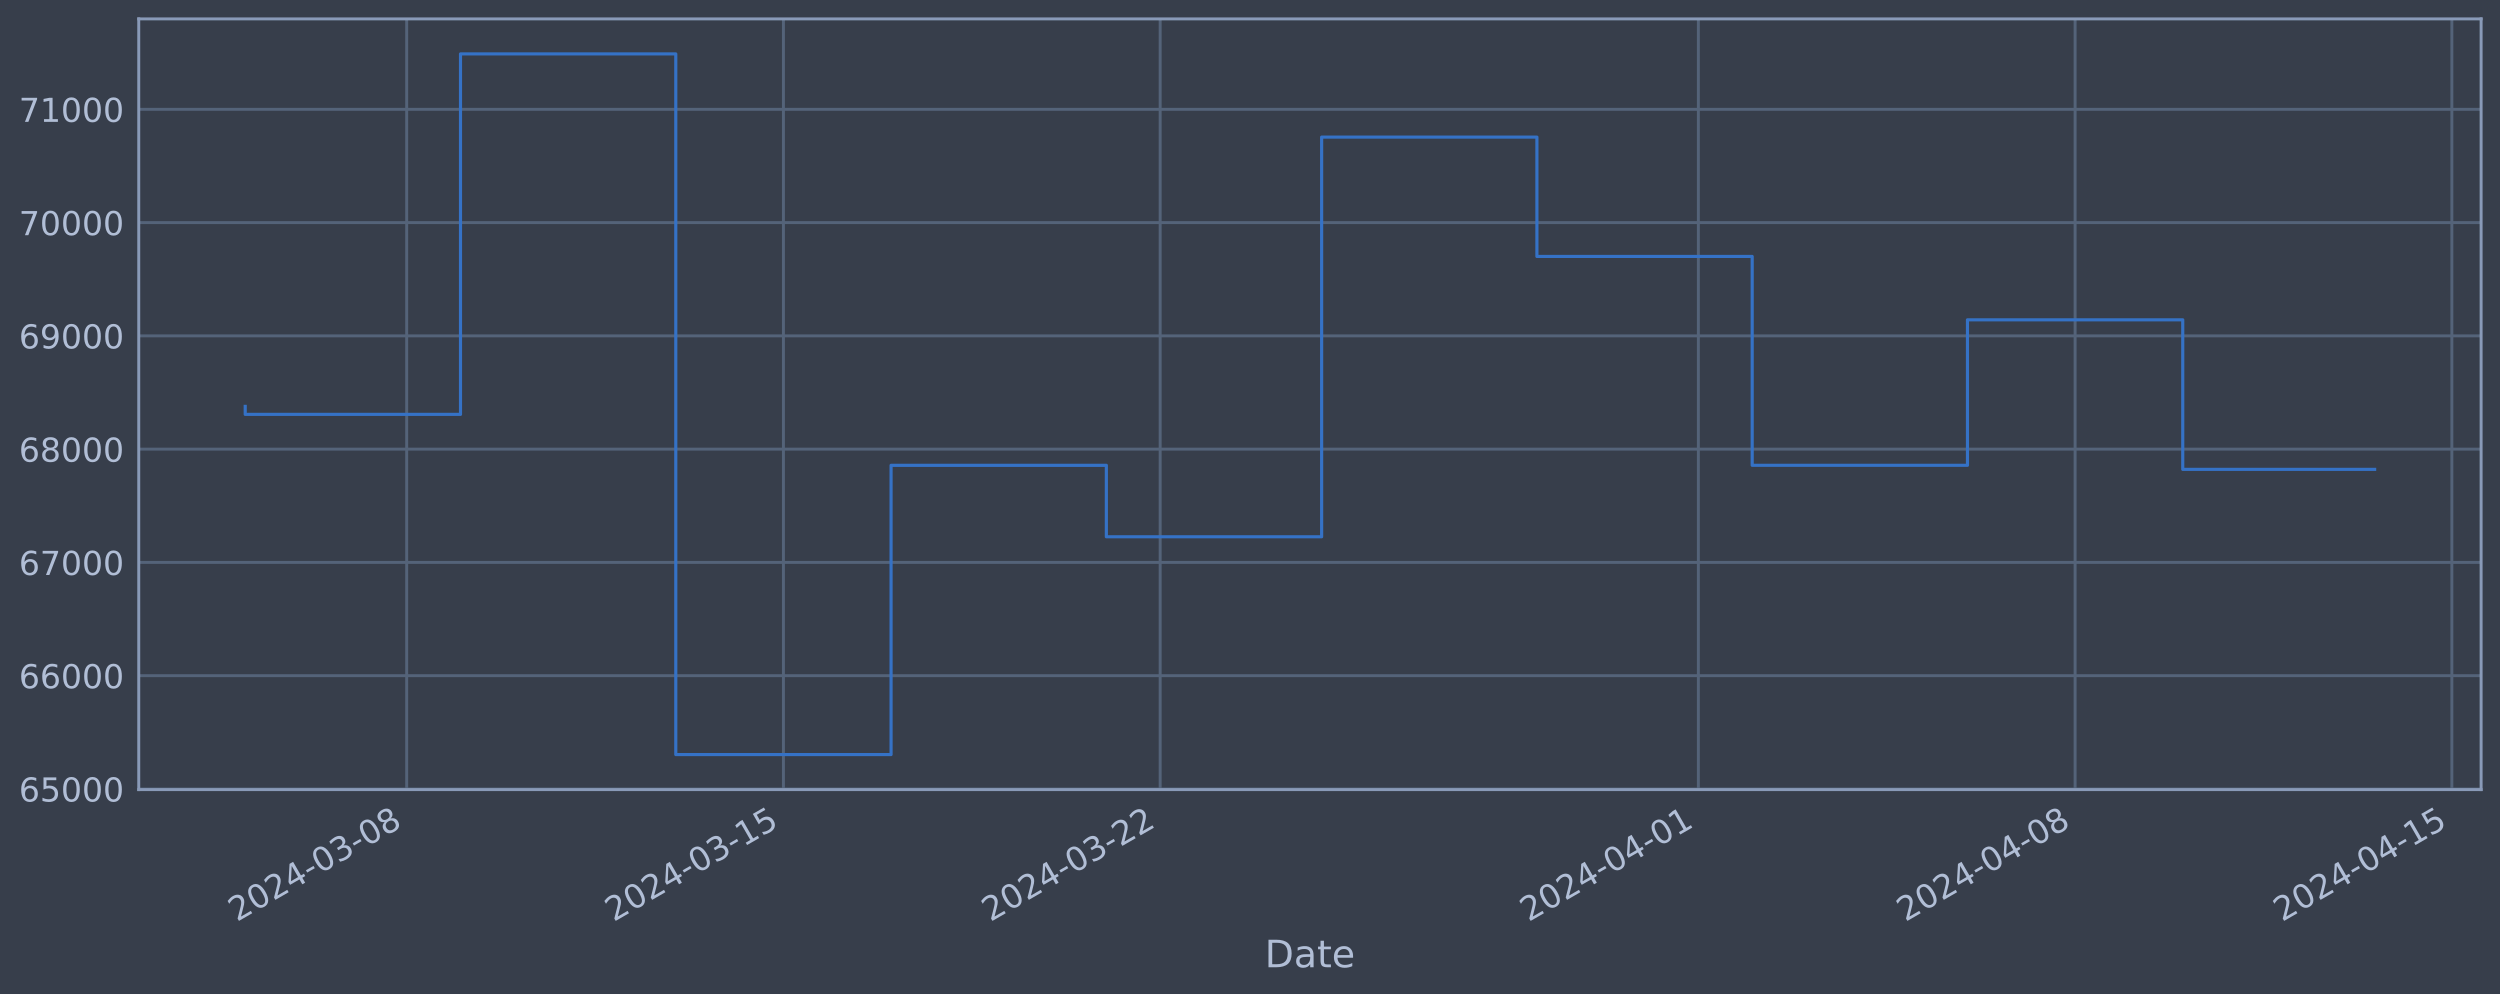
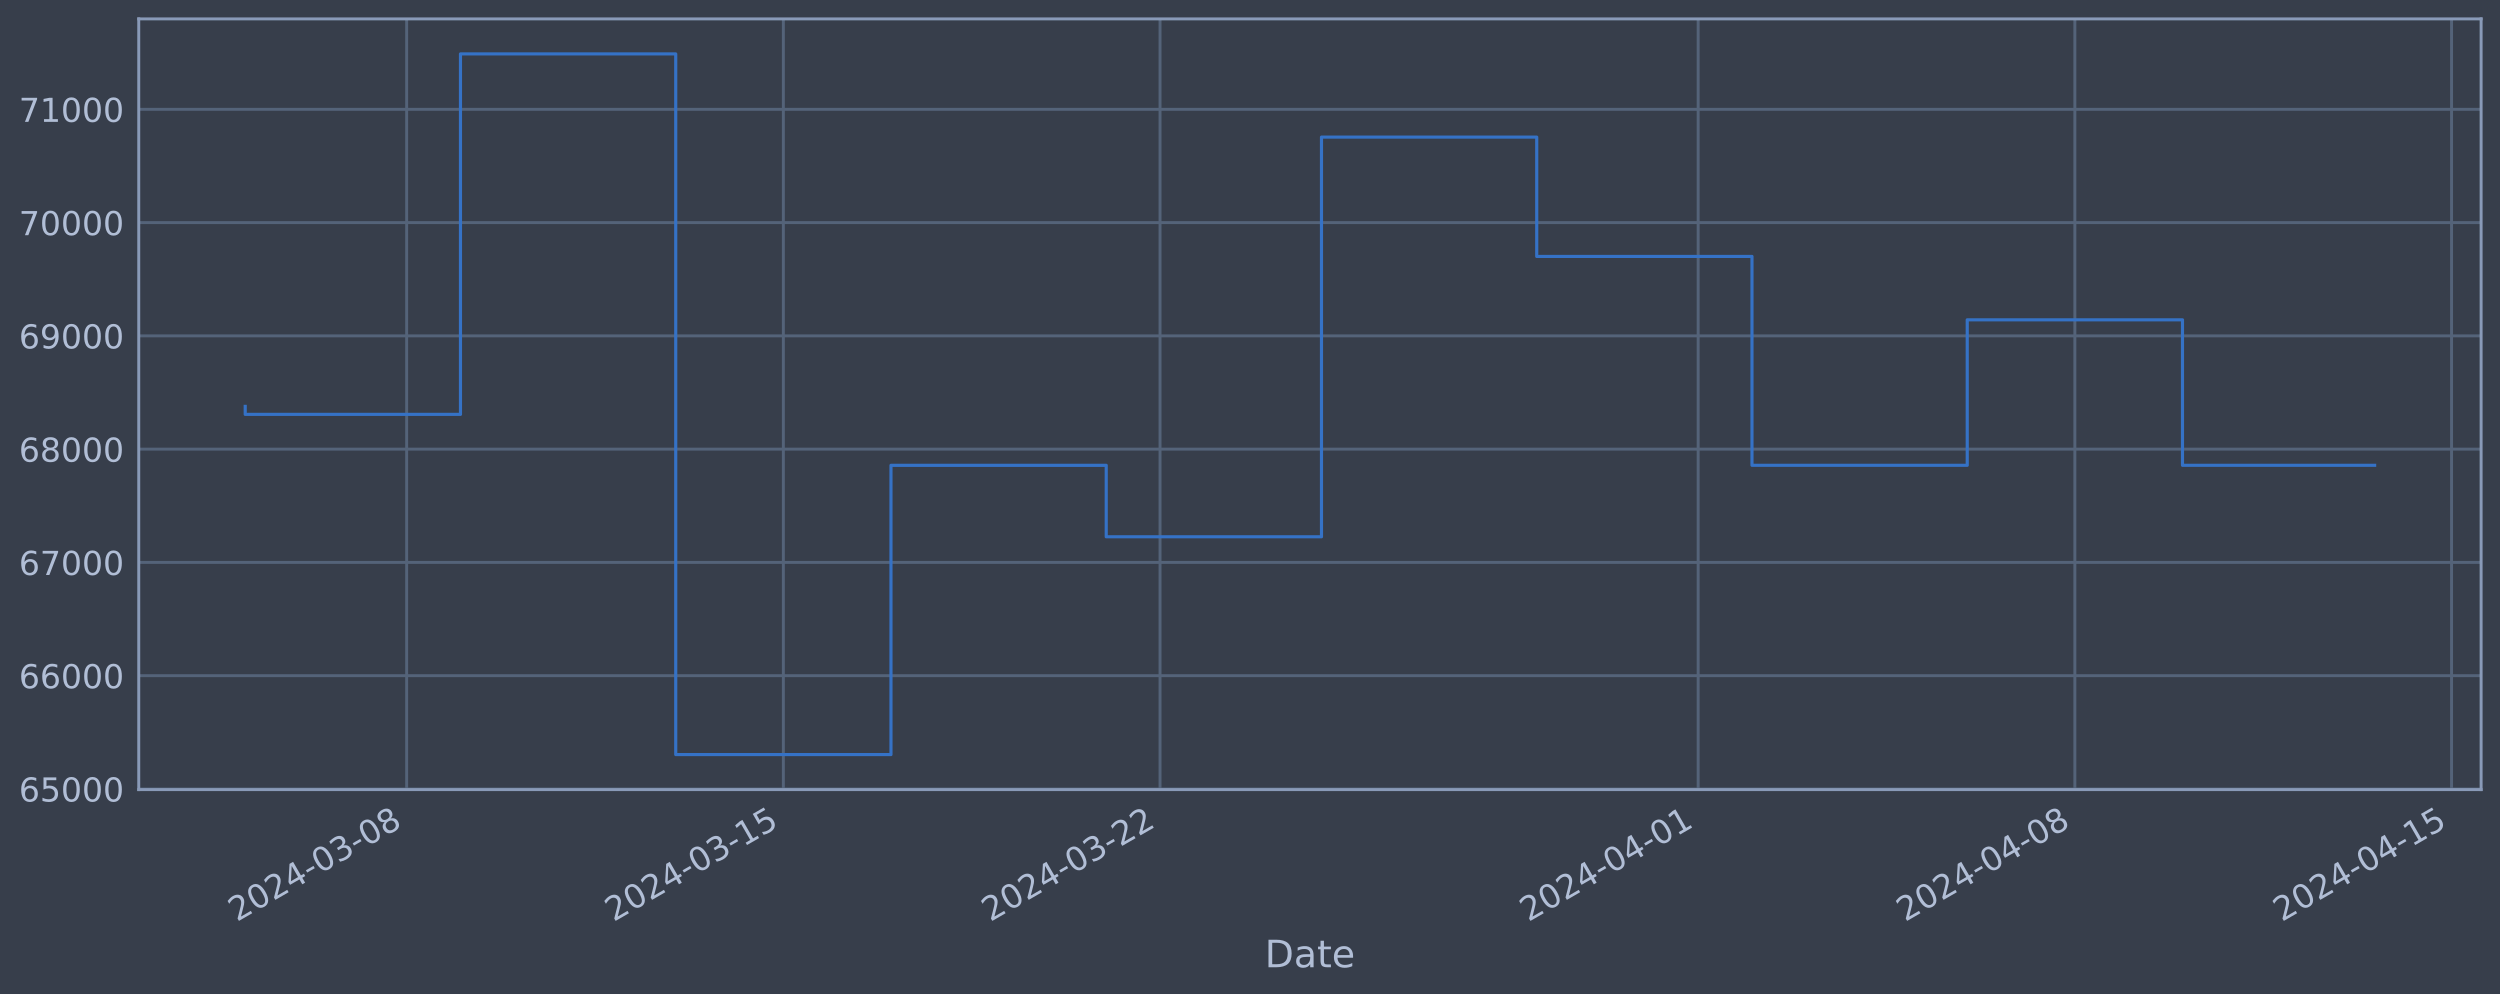
<svg xmlns="http://www.w3.org/2000/svg" xmlns:xlink="http://www.w3.org/1999/xlink" width="952.884pt" height="378.87pt" viewBox="0 0 952.884 378.87" version="1.1">
  <defs>
    <style type="text/css">*{stroke-linejoin: round; stroke-linecap: butt}</style>
  </defs>
  <g id="figure_1">
    <g id="patch_1">
      <path d="M 0 378.87  L 952.884 378.87  L 952.884 0  L 0 0  z " style="fill: #373e4b" />
    </g>
    <g id="axes_1">
      <g id="patch_2">
        <path d="M 52.884 300.96  L 945.684 300.96  L 945.684 7.2  L 52.884 7.2  z " style="fill: #373e4b" />
      </g>
      <g id="matplotlib.axis_1">
        <g id="xtick_1">
          <g id="line2d_1">
-             <path d="M 155.007 300.96  L 155.007 7.2  " clip-path="url(#pd84f267d5d)" style="fill: none; stroke: #546379; stroke-width: 1.12; stroke-linecap: square" />
+             <path d="M 154.999 300.96  L 154.999 7.2  " clip-path="url(#pb065a8bb5a)" style="fill: none; stroke: #546379; stroke-width: 1.12; stroke-linecap: square" />
          </g>
          <g id="line2d_2" />
          <g id="text_1">
-             <g style="fill: #b1bed6" transform="translate(90.28155 351.4642) rotate(-30) scale(0.126 -0.126)">
+             <g style="fill: #b1bed6" transform="translate(90.2732 351.4642) rotate(-30) scale(0.126 -0.126)">
              <defs>
                <path id="DejaVuSans-32" d="M 1228 531  L 3431 531  L 3431 0  L 469 0  L 469 531  Q 828 903 1448 1529  Q 2069 2156 2228 2338  Q 2531 2678 2651 2914  Q 2772 3150 2772 3378  Q 2772 3750 2511 3984  Q 2250 4219 1831 4219  Q 1534 4219 1204 4116  Q 875 4013 500 3803  L 500 4441  Q 881 4594 1212 4672  Q 1544 4750 1819 4750  Q 2544 4750 2975 4387  Q 3406 4025 3406 3419  Q 3406 3131 3298 2873  Q 3191 2616 2906 2266  Q 2828 2175 2409 1742  Q 1991 1309 1228 531  z " transform="scale(0.015625)" />
                <path id="DejaVuSans-30" d="M 2034 4250  Q 1547 4250 1301 3770  Q 1056 3291 1056 2328  Q 1056 1369 1301 889  Q 1547 409 2034 409  Q 2525 409 2770 889  Q 3016 1369 3016 2328  Q 3016 3291 2770 3770  Q 2525 4250 2034 4250  z M 2034 4750  Q 2819 4750 3233 4129  Q 3647 3509 3647 2328  Q 3647 1150 3233 529  Q 2819 -91 2034 -91  Q 1250 -91 836 529  Q 422 1150 422 2328  Q 422 3509 836 4129  Q 1250 4750 2034 4750  z " transform="scale(0.015625)" />
                <path id="DejaVuSans-34" d="M 2419 4116  L 825 1625  L 2419 1625  L 2419 4116  z M 2253 4666  L 3047 4666  L 3047 1625  L 3713 1625  L 3713 1100  L 3047 1100  L 3047 0  L 2419 0  L 2419 1100  L 313 1100  L 313 1709  L 2253 4666  z " transform="scale(0.015625)" />
                <path id="DejaVuSans-2d" d="M 313 2009  L 1997 2009  L 1997 1497  L 313 1497  L 313 2009  z " transform="scale(0.015625)" />
                <path id="DejaVuSans-33" d="M 2597 2516  Q 3050 2419 3304 2112  Q 3559 1806 3559 1356  Q 3559 666 3084 287  Q 2609 -91 1734 -91  Q 1441 -91 1130 -33  Q 819 25 488 141  L 488 750  Q 750 597 1062 519  Q 1375 441 1716 441  Q 2309 441 2620 675  Q 2931 909 2931 1356  Q 2931 1769 2642 2001  Q 2353 2234 1838 2234  L 1294 2234  L 1294 2753  L 1863 2753  Q 2328 2753 2575 2939  Q 2822 3125 2822 3475  Q 2822 3834 2567 4026  Q 2313 4219 1838 4219  Q 1578 4219 1281 4162  Q 984 4106 628 3988  L 628 4550  Q 988 4650 1302 4700  Q 1616 4750 1894 4750  Q 2613 4750 3031 4423  Q 3450 4097 3450 3541  Q 3450 3153 3228 2886  Q 3006 2619 2597 2516  z " transform="scale(0.015625)" />
                <path id="DejaVuSans-38" d="M 2034 2216  Q 1584 2216 1326 1975  Q 1069 1734 1069 1313  Q 1069 891 1326 650  Q 1584 409 2034 409  Q 2484 409 2743 651  Q 3003 894 3003 1313  Q 3003 1734 2745 1975  Q 2488 2216 2034 2216  z M 1403 2484  Q 997 2584 770 2862  Q 544 3141 544 3541  Q 544 4100 942 4425  Q 1341 4750 2034 4750  Q 2731 4750 3128 4425  Q 3525 4100 3525 3541  Q 3525 3141 3298 2862  Q 3072 2584 2669 2484  Q 3125 2378 3379 2068  Q 3634 1759 3634 1313  Q 3634 634 3220 271  Q 2806 -91 2034 -91  Q 1263 -91 848 271  Q 434 634 434 1313  Q 434 1759 690 2068  Q 947 2378 1403 2484  z M 1172 3481  Q 1172 3119 1398 2916  Q 1625 2713 2034 2713  Q 2441 2713 2670 2916  Q 2900 3119 2900 3481  Q 2900 3844 2670 4047  Q 2441 4250 2034 4250  Q 1625 4250 1398 4047  Q 1172 3844 1172 3481  z " transform="scale(0.015625)" />
              </defs>
              <use xlink:href="#DejaVuSans-32" />
              <use xlink:href="#DejaVuSans-30" x="63.623" />
              <use xlink:href="#DejaVuSans-32" x="127.246" />
              <use xlink:href="#DejaVuSans-34" x="190.869" />
              <use xlink:href="#DejaVuSans-2d" x="254.492" />
              <use xlink:href="#DejaVuSans-30" x="290.576" />
              <use xlink:href="#DejaVuSans-33" x="354.199" />
              <use xlink:href="#DejaVuSans-2d" x="417.822" />
              <use xlink:href="#DejaVuSans-30" x="453.906" />
              <use xlink:href="#DejaVuSans-38" x="517.529" />
            </g>
          </g>
        </g>
        <g id="xtick_2">
          <g id="line2d_3">
-             <path d="M 298.604 300.96  L 298.604 7.2  " clip-path="url(#pd84f267d5d)" style="fill: none; stroke: #546379; stroke-width: 1.12; stroke-linecap: square" />
+             <path d="M 298.576 300.96  L 298.576 7.2  " clip-path="url(#pb065a8bb5a)" style="fill: none; stroke: #546379; stroke-width: 1.12; stroke-linecap: square" />
          </g>
          <g id="line2d_4" />
          <g id="text_2">
-             <g style="fill: #b1bed6" transform="translate(233.8784 351.4642) rotate(-30) scale(0.126 -0.126)">
+             <g style="fill: #b1bed6" transform="translate(233.8505 351.4642) rotate(-30) scale(0.126 -0.126)">
              <defs>
                <path id="DejaVuSans-31" d="M 794 531  L 1825 531  L 1825 4091  L 703 3866  L 703 4441  L 1819 4666  L 2450 4666  L 2450 531  L 3481 531  L 3481 0  L 794 0  L 794 531  z " transform="scale(0.015625)" />
                <path id="DejaVuSans-35" d="M 691 4666  L 3169 4666  L 3169 4134  L 1269 4134  L 1269 2991  Q 1406 3038 1543 3061  Q 1681 3084 1819 3084  Q 2600 3084 3056 2656  Q 3513 2228 3513 1497  Q 3513 744 3044 326  Q 2575 -91 1722 -91  Q 1428 -91 1123 -41  Q 819 9 494 109  L 494 744  Q 775 591 1075 516  Q 1375 441 1709 441  Q 2250 441 2565 725  Q 2881 1009 2881 1497  Q 2881 1984 2565 2268  Q 2250 2553 1709 2553  Q 1456 2553 1204 2497  Q 953 2441 691 2322  L 691 4666  z " transform="scale(0.015625)" />
              </defs>
              <use xlink:href="#DejaVuSans-32" />
              <use xlink:href="#DejaVuSans-30" x="63.623" />
              <use xlink:href="#DejaVuSans-32" x="127.246" />
              <use xlink:href="#DejaVuSans-34" x="190.869" />
              <use xlink:href="#DejaVuSans-2d" x="254.492" />
              <use xlink:href="#DejaVuSans-30" x="290.576" />
              <use xlink:href="#DejaVuSans-33" x="354.199" />
              <use xlink:href="#DejaVuSans-2d" x="417.822" />
              <use xlink:href="#DejaVuSans-31" x="453.906" />
              <use xlink:href="#DejaVuSans-35" x="517.529" />
            </g>
          </g>
        </g>
        <g id="xtick_3">
          <g id="line2d_5">
-             <path d="M 442.201 300.96  L 442.201 7.2  " clip-path="url(#pd84f267d5d)" style="fill: none; stroke: #546379; stroke-width: 1.12; stroke-linecap: square" />
+             <path d="M 442.153 300.96  L 442.153 7.2  " clip-path="url(#pb065a8bb5a)" style="fill: none; stroke: #546379; stroke-width: 1.12; stroke-linecap: square" />
          </g>
          <g id="line2d_6" />
          <g id="text_3">
-             <g style="fill: #b1bed6" transform="translate(377.4752 351.4642) rotate(-30) scale(0.126 -0.126)">
+             <g style="fill: #b1bed6" transform="translate(377.4279 351.4642) rotate(-30) scale(0.126 -0.126)">
              <use xlink:href="#DejaVuSans-32" />
              <use xlink:href="#DejaVuSans-30" x="63.623" />
              <use xlink:href="#DejaVuSans-32" x="127.246" />
              <use xlink:href="#DejaVuSans-34" x="190.869" />
              <use xlink:href="#DejaVuSans-2d" x="254.492" />
              <use xlink:href="#DejaVuSans-30" x="290.576" />
              <use xlink:href="#DejaVuSans-33" x="354.199" />
              <use xlink:href="#DejaVuSans-2d" x="417.822" />
              <use xlink:href="#DejaVuSans-32" x="453.906" />
              <use xlink:href="#DejaVuSans-32" x="517.529" />
            </g>
          </g>
        </g>
        <g id="xtick_4">
          <g id="line2d_7">
-             <path d="M 647.339 300.96  L 647.339 7.2  " clip-path="url(#pd84f267d5d)" style="fill: none; stroke: #546379; stroke-width: 1.12; stroke-linecap: square" />
+             <path d="M 647.264 300.96  L 647.264 7.2  " clip-path="url(#pb065a8bb5a)" style="fill: none; stroke: #546379; stroke-width: 1.12; stroke-linecap: square" />
          </g>
          <g id="line2d_8" />
          <g id="text_4">
-             <g style="fill: #b1bed6" transform="translate(582.6135 351.4642) rotate(-30) scale(0.126 -0.126)">
+             <g style="fill: #b1bed6" transform="translate(582.5383 351.4642) rotate(-30) scale(0.126 -0.126)">
              <use xlink:href="#DejaVuSans-32" />
              <use xlink:href="#DejaVuSans-30" x="63.623" />
              <use xlink:href="#DejaVuSans-32" x="127.246" />
              <use xlink:href="#DejaVuSans-34" x="190.869" />
              <use xlink:href="#DejaVuSans-2d" x="254.492" />
              <use xlink:href="#DejaVuSans-30" x="290.576" />
              <use xlink:href="#DejaVuSans-34" x="354.199" />
              <use xlink:href="#DejaVuSans-2d" x="417.822" />
              <use xlink:href="#DejaVuSans-30" x="453.906" />
              <use xlink:href="#DejaVuSans-31" x="517.529" />
            </g>
          </g>
        </g>
        <g id="xtick_5">
          <g id="line2d_9">
-             <path d="M 790.936 300.96  L 790.936 7.2  " clip-path="url(#pd84f267d5d)" style="fill: none; stroke: #546379; stroke-width: 1.12; stroke-linecap: square" />
+             <path d="M 790.841 300.96  L 790.841 7.2  " clip-path="url(#pb065a8bb5a)" style="fill: none; stroke: #546379; stroke-width: 1.12; stroke-linecap: square" />
          </g>
          <g id="line2d_10" />
          <g id="text_5">
-             <g style="fill: #b1bed6" transform="translate(726.2103 351.4642) rotate(-30) scale(0.126 -0.126)">
+             <g style="fill: #b1bed6" transform="translate(726.1156 351.4642) rotate(-30) scale(0.126 -0.126)">
              <use xlink:href="#DejaVuSans-32" />
              <use xlink:href="#DejaVuSans-30" x="63.623" />
              <use xlink:href="#DejaVuSans-32" x="127.246" />
              <use xlink:href="#DejaVuSans-34" x="190.869" />
              <use xlink:href="#DejaVuSans-2d" x="254.492" />
              <use xlink:href="#DejaVuSans-30" x="290.576" />
              <use xlink:href="#DejaVuSans-34" x="354.199" />
              <use xlink:href="#DejaVuSans-2d" x="417.822" />
              <use xlink:href="#DejaVuSans-30" x="453.906" />
              <use xlink:href="#DejaVuSans-38" x="517.529" />
            </g>
          </g>
        </g>
        <g id="xtick_6">
          <g id="line2d_11">
-             <path d="M 934.533 300.96  L 934.533 7.2  " clip-path="url(#pd84f267d5d)" style="fill: none; stroke: #546379; stroke-width: 1.12; stroke-linecap: square" />
+             <path d="M 934.418 300.96  L 934.418 7.2  " clip-path="url(#pb065a8bb5a)" style="fill: none; stroke: #546379; stroke-width: 1.12; stroke-linecap: square" />
          </g>
          <g id="line2d_12" />
          <g id="text_6">
-             <g style="fill: #b1bed6" transform="translate(869.8071 351.4642) rotate(-30) scale(0.126 -0.126)">
+             <g style="fill: #b1bed6" transform="translate(869.693 351.4642) rotate(-30) scale(0.126 -0.126)">
              <use xlink:href="#DejaVuSans-32" />
              <use xlink:href="#DejaVuSans-30" x="63.623" />
              <use xlink:href="#DejaVuSans-32" x="127.246" />
              <use xlink:href="#DejaVuSans-34" x="190.869" />
              <use xlink:href="#DejaVuSans-2d" x="254.492" />
              <use xlink:href="#DejaVuSans-30" x="290.576" />
              <use xlink:href="#DejaVuSans-34" x="354.199" />
              <use xlink:href="#DejaVuSans-2d" x="417.822" />
              <use xlink:href="#DejaVuSans-31" x="453.906" />
              <use xlink:href="#DejaVuSans-35" x="517.529" />
            </g>
          </g>
        </g>
        <g id="text_7">
          <g style="fill: #b1bed6" transform="translate(482.0746 368.6753) scale(0.144 -0.144)">
            <defs>
              <path id="DejaVuSans-44" d="M 1259 4147  L 1259 519  L 2022 519  Q 2988 519 3436 956  Q 3884 1394 3884 2338  Q 3884 3275 3436 3711  Q 2988 4147 2022 4147  L 1259 4147  z M 628 4666  L 1925 4666  Q 3281 4666 3915 4102  Q 4550 3538 4550 2338  Q 4550 1131 3912 565  Q 3275 0 1925 0  L 628 0  L 628 4666  z " transform="scale(0.015625)" />
              <path id="DejaVuSans-61" d="M 2194 1759  Q 1497 1759 1228 1600  Q 959 1441 959 1056  Q 959 750 1161 570  Q 1363 391 1709 391  Q 2188 391 2477 730  Q 2766 1069 2766 1631  L 2766 1759  L 2194 1759  z M 3341 1997  L 3341 0  L 2766 0  L 2766 531  Q 2569 213 2275 61  Q 1981 -91 1556 -91  Q 1019 -91 701 211  Q 384 513 384 1019  Q 384 1609 779 1909  Q 1175 2209 1959 2209  L 2766 2209  L 2766 2266  Q 2766 2663 2505 2880  Q 2244 3097 1772 3097  Q 1472 3097 1187 3025  Q 903 2953 641 2809  L 641 3341  Q 956 3463 1253 3523  Q 1550 3584 1831 3584  Q 2591 3584 2966 3190  Q 3341 2797 3341 1997  z " transform="scale(0.015625)" />
              <path id="DejaVuSans-74" d="M 1172 4494  L 1172 3500  L 2356 3500  L 2356 3053  L 1172 3053  L 1172 1153  Q 1172 725 1289 603  Q 1406 481 1766 481  L 2356 481  L 2356 0  L 1766 0  Q 1100 0 847 248  Q 594 497 594 1153  L 594 3053  L 172 3053  L 172 3500  L 594 3500  L 594 4494  L 1172 4494  z " transform="scale(0.015625)" />
              <path id="DejaVuSans-65" d="M 3597 1894  L 3597 1613  L 953 1613  Q 991 1019 1311 708  Q 1631 397 2203 397  Q 2534 397 2845 478  Q 3156 559 3463 722  L 3463 178  Q 3153 47 2828 -22  Q 2503 -91 2169 -91  Q 1331 -91 842 396  Q 353 884 353 1716  Q 353 2575 817 3079  Q 1281 3584 2069 3584  Q 2775 3584 3186 3129  Q 3597 2675 3597 1894  z M 3022 2063  Q 3016 2534 2758 2815  Q 2500 3097 2075 3097  Q 1594 3097 1305 2825  Q 1016 2553 972 2059  L 3022 2063  z " transform="scale(0.015625)" />
            </defs>
            <use xlink:href="#DejaVuSans-44" />
            <use xlink:href="#DejaVuSans-61" x="77.002" />
            <use xlink:href="#DejaVuSans-74" x="138.281" />
            <use xlink:href="#DejaVuSans-65" x="177.49" />
          </g>
        </g>
      </g>
      <g id="matplotlib.axis_2">
        <g id="ytick_1">
          <g id="line2d_13">
-             <path d="M 52.884 300.718  L 945.684 300.718  " clip-path="url(#pd84f267d5d)" style="fill: none; stroke: #546379; stroke-width: 1.12; stroke-linecap: square" />
+             <path d="M 52.884 300.718  L 945.684 300.718  " clip-path="url(#pb065a8bb5a)" style="fill: none; stroke: #546379; stroke-width: 1.12; stroke-linecap: square" />
          </g>
          <g id="line2d_14" />
          <g id="text_8">
            <g style="fill: #b1bed6" transform="translate(7.2 305.5049) scale(0.126 -0.126)">
              <defs>
                <path id="DejaVuSans-36" d="M 2113 2584  Q 1688 2584 1439 2293  Q 1191 2003 1191 1497  Q 1191 994 1439 701  Q 1688 409 2113 409  Q 2538 409 2786 701  Q 3034 994 3034 1497  Q 3034 2003 2786 2293  Q 2538 2584 2113 2584  z M 3366 4563  L 3366 3988  Q 3128 4100 2886 4159  Q 2644 4219 2406 4219  Q 1781 4219 1451 3797  Q 1122 3375 1075 2522  Q 1259 2794 1537 2939  Q 1816 3084 2150 3084  Q 2853 3084 3261 2657  Q 3669 2231 3669 1497  Q 3669 778 3244 343  Q 2819 -91 2113 -91  Q 1303 -91 875 529  Q 447 1150 447 2328  Q 447 3434 972 4092  Q 1497 4750 2381 4750  Q 2619 4750 2861 4703  Q 3103 4656 3366 4563  z " transform="scale(0.015625)" />
              </defs>
              <use xlink:href="#DejaVuSans-36" />
              <use xlink:href="#DejaVuSans-35" x="63.623" />
              <use xlink:href="#DejaVuSans-30" x="127.246" />
              <use xlink:href="#DejaVuSans-30" x="190.869" />
              <use xlink:href="#DejaVuSans-30" x="254.492" />
            </g>
          </g>
        </g>
        <g id="ytick_2">
          <g id="line2d_15">
-             <path d="M 52.884 257.544  L 945.684 257.544  " clip-path="url(#pd84f267d5d)" style="fill: none; stroke: #546379; stroke-width: 1.12; stroke-linecap: square" />
+             <path d="M 52.884 257.544  L 945.684 257.544  " clip-path="url(#pb065a8bb5a)" style="fill: none; stroke: #546379; stroke-width: 1.12; stroke-linecap: square" />
          </g>
          <g id="line2d_16" />
          <g id="text_9">
            <g style="fill: #b1bed6" transform="translate(7.2 262.331) scale(0.126 -0.126)">
              <use xlink:href="#DejaVuSans-36" />
              <use xlink:href="#DejaVuSans-36" x="63.623" />
              <use xlink:href="#DejaVuSans-30" x="127.246" />
              <use xlink:href="#DejaVuSans-30" x="190.869" />
              <use xlink:href="#DejaVuSans-30" x="254.492" />
            </g>
          </g>
        </g>
        <g id="ytick_3">
          <g id="line2d_17">
-             <path d="M 52.884 214.37  L 945.684 214.37  " clip-path="url(#pd84f267d5d)" style="fill: none; stroke: #546379; stroke-width: 1.12; stroke-linecap: square" />
+             <path d="M 52.884 214.37  L 945.684 214.37  " clip-path="url(#pb065a8bb5a)" style="fill: none; stroke: #546379; stroke-width: 1.12; stroke-linecap: square" />
          </g>
          <g id="line2d_18" />
          <g id="text_10">
            <g style="fill: #b1bed6" transform="translate(7.2 219.157) scale(0.126 -0.126)">
              <defs>
                <path id="DejaVuSans-37" d="M 525 4666  L 3525 4666  L 3525 4397  L 1831 0  L 1172 0  L 2766 4134  L 525 4134  L 525 4666  z " transform="scale(0.015625)" />
              </defs>
              <use xlink:href="#DejaVuSans-36" />
              <use xlink:href="#DejaVuSans-37" x="63.623" />
              <use xlink:href="#DejaVuSans-30" x="127.246" />
              <use xlink:href="#DejaVuSans-30" x="190.869" />
              <use xlink:href="#DejaVuSans-30" x="254.492" />
            </g>
          </g>
        </g>
        <g id="ytick_4">
          <g id="line2d_19">
-             <path d="M 52.884 171.196  L 945.684 171.196  " clip-path="url(#pd84f267d5d)" style="fill: none; stroke: #546379; stroke-width: 1.12; stroke-linecap: square" />
+             <path d="M 52.884 171.196  L 945.684 171.196  " clip-path="url(#pb065a8bb5a)" style="fill: none; stroke: #546379; stroke-width: 1.12; stroke-linecap: square" />
          </g>
          <g id="line2d_20" />
          <g id="text_11">
            <g style="fill: #b1bed6" transform="translate(7.2 175.9831) scale(0.126 -0.126)">
              <use xlink:href="#DejaVuSans-36" />
              <use xlink:href="#DejaVuSans-38" x="63.623" />
              <use xlink:href="#DejaVuSans-30" x="127.246" />
              <use xlink:href="#DejaVuSans-30" x="190.869" />
              <use xlink:href="#DejaVuSans-30" x="254.492" />
            </g>
          </g>
        </g>
        <g id="ytick_5">
          <g id="line2d_21">
-             <path d="M 52.884 128.022  L 945.684 128.022  " clip-path="url(#pd84f267d5d)" style="fill: none; stroke: #546379; stroke-width: 1.12; stroke-linecap: square" />
+             <path d="M 52.884 128.022  L 945.684 128.022  " clip-path="url(#pb065a8bb5a)" style="fill: none; stroke: #546379; stroke-width: 1.12; stroke-linecap: square" />
          </g>
          <g id="line2d_22" />
          <g id="text_12">
            <g style="fill: #b1bed6" transform="translate(7.2 132.8092) scale(0.126 -0.126)">
              <defs>
                <path id="DejaVuSans-39" d="M 703 97  L 703 672  Q 941 559 1184 500  Q 1428 441 1663 441  Q 2288 441 2617 861  Q 2947 1281 2994 2138  Q 2813 1869 2534 1725  Q 2256 1581 1919 1581  Q 1219 1581 811 2004  Q 403 2428 403 3163  Q 403 3881 828 4315  Q 1253 4750 1959 4750  Q 2769 4750 3195 4129  Q 3622 3509 3622 2328  Q 3622 1225 3098 567  Q 2575 -91 1691 -91  Q 1453 -91 1209 -44  Q 966 3 703 97  z M 1959 2075  Q 2384 2075 2632 2365  Q 2881 2656 2881 3163  Q 2881 3666 2632 3958  Q 2384 4250 1959 4250  Q 1534 4250 1286 3958  Q 1038 3666 1038 3163  Q 1038 2656 1286 2365  Q 1534 2075 1959 2075  z " transform="scale(0.015625)" />
              </defs>
              <use xlink:href="#DejaVuSans-36" />
              <use xlink:href="#DejaVuSans-39" x="63.623" />
              <use xlink:href="#DejaVuSans-30" x="127.246" />
              <use xlink:href="#DejaVuSans-30" x="190.869" />
              <use xlink:href="#DejaVuSans-30" x="254.492" />
            </g>
          </g>
        </g>
        <g id="ytick_6">
          <g id="line2d_23">
-             <path d="M 52.884 84.848  L 945.684 84.848  " clip-path="url(#pd84f267d5d)" style="fill: none; stroke: #546379; stroke-width: 1.12; stroke-linecap: square" />
+             <path d="M 52.884 84.848  L 945.684 84.848  " clip-path="url(#pb065a8bb5a)" style="fill: none; stroke: #546379; stroke-width: 1.12; stroke-linecap: square" />
          </g>
          <g id="line2d_24" />
          <g id="text_13">
            <g style="fill: #b1bed6" transform="translate(7.2 89.63523) scale(0.126 -0.126)">
              <use xlink:href="#DejaVuSans-37" />
              <use xlink:href="#DejaVuSans-30" x="63.623" />
              <use xlink:href="#DejaVuSans-30" x="127.246" />
              <use xlink:href="#DejaVuSans-30" x="190.869" />
              <use xlink:href="#DejaVuSans-30" x="254.492" />
            </g>
          </g>
        </g>
        <g id="ytick_7">
          <g id="line2d_25">
-             <path d="M 52.884 41.674  L 945.684 41.674  " clip-path="url(#pd84f267d5d)" style="fill: none; stroke: #546379; stroke-width: 1.12; stroke-linecap: square" />
+             <path d="M 52.884 41.674  L 945.684 41.674  " clip-path="url(#pb065a8bb5a)" style="fill: none; stroke: #546379; stroke-width: 1.12; stroke-linecap: square" />
          </g>
          <g id="line2d_26" />
          <g id="text_14">
            <g style="fill: #b1bed6" transform="translate(7.2 46.4613) scale(0.126 -0.126)">
              <use xlink:href="#DejaVuSans-37" />
              <use xlink:href="#DejaVuSans-31" x="63.623" />
              <use xlink:href="#DejaVuSans-30" x="127.246" />
              <use xlink:href="#DejaVuSans-30" x="190.869" />
              <use xlink:href="#DejaVuSans-30" x="254.492" />
            </g>
          </g>
        </g>
      </g>
      <g id="line2d_27">
-         <path d="M 93.466 154.891  L 93.466 157.946  L 175.521 157.946  L 175.521 20.553  L 257.576 20.553  L 257.576 287.607  L 339.632 287.607  L 339.632 177.362  L 421.687 177.362  L 421.687 204.598  L 503.742 204.598  L 503.742 52.265  L 585.798 52.265  L 585.798 97.744  L 667.853 97.744  L 667.853 177.352  L 749.908 177.352  L 749.908 121.902  L 831.963 121.902  L 831.963 178.901  L 905.102 178.901  " clip-path="url(#pd84f267d5d)" style="fill: none; stroke: #3572c6; stroke-width: 1.2; stroke-linecap: square" />
+         <path d="M 93.466 154.891  L 93.466 157.946  L 175.51 157.946  L 175.51 20.553  L 257.554 20.553  L 257.554 287.607  L 339.598 287.607  L 339.598 177.362  L 421.642 177.362  L 421.642 204.598  L 503.687 204.598  L 503.687 52.265  L 585.731 52.265  L 585.731 97.744  L 667.775 97.744  L 667.775 177.352  L 749.819 177.352  L 749.819 121.902  L 831.863 121.902  L 831.863 177.359  L 905.102 177.359  " clip-path="url(#pb065a8bb5a)" style="fill: none; stroke: #3572c6; stroke-width: 1.2; stroke-linecap: square" />
      </g>
      <g id="patch_3">
        <path d="M 52.884 300.96  L 52.884 7.2  " style="fill: none; stroke: #899ab8; stroke-width: 1.12; stroke-linejoin: miter; stroke-linecap: square" />
      </g>
      <g id="patch_4">
        <path d="M 945.684 300.96  L 945.684 7.2  " style="fill: none; stroke: #899ab8; stroke-width: 1.12; stroke-linejoin: miter; stroke-linecap: square" />
      </g>
      <g id="patch_5">
        <path d="M 52.884 300.96  L 945.684 300.96  " style="fill: none; stroke: #899ab8; stroke-width: 1.12; stroke-linejoin: miter; stroke-linecap: square" />
      </g>
      <g id="patch_6">
        <path d="M 52.884 7.2  L 945.684 7.2  " style="fill: none; stroke: #899ab8; stroke-width: 1.12; stroke-linejoin: miter; stroke-linecap: square" />
      </g>
    </g>
  </g>
  <defs>
-     <clipPath id="pd84f267d5d">
+     <clipPath id="pb065a8bb5a">
      <rect x="52.884" y="7.2" width="892.8" height="293.76" />
    </clipPath>
  </defs>
</svg>
